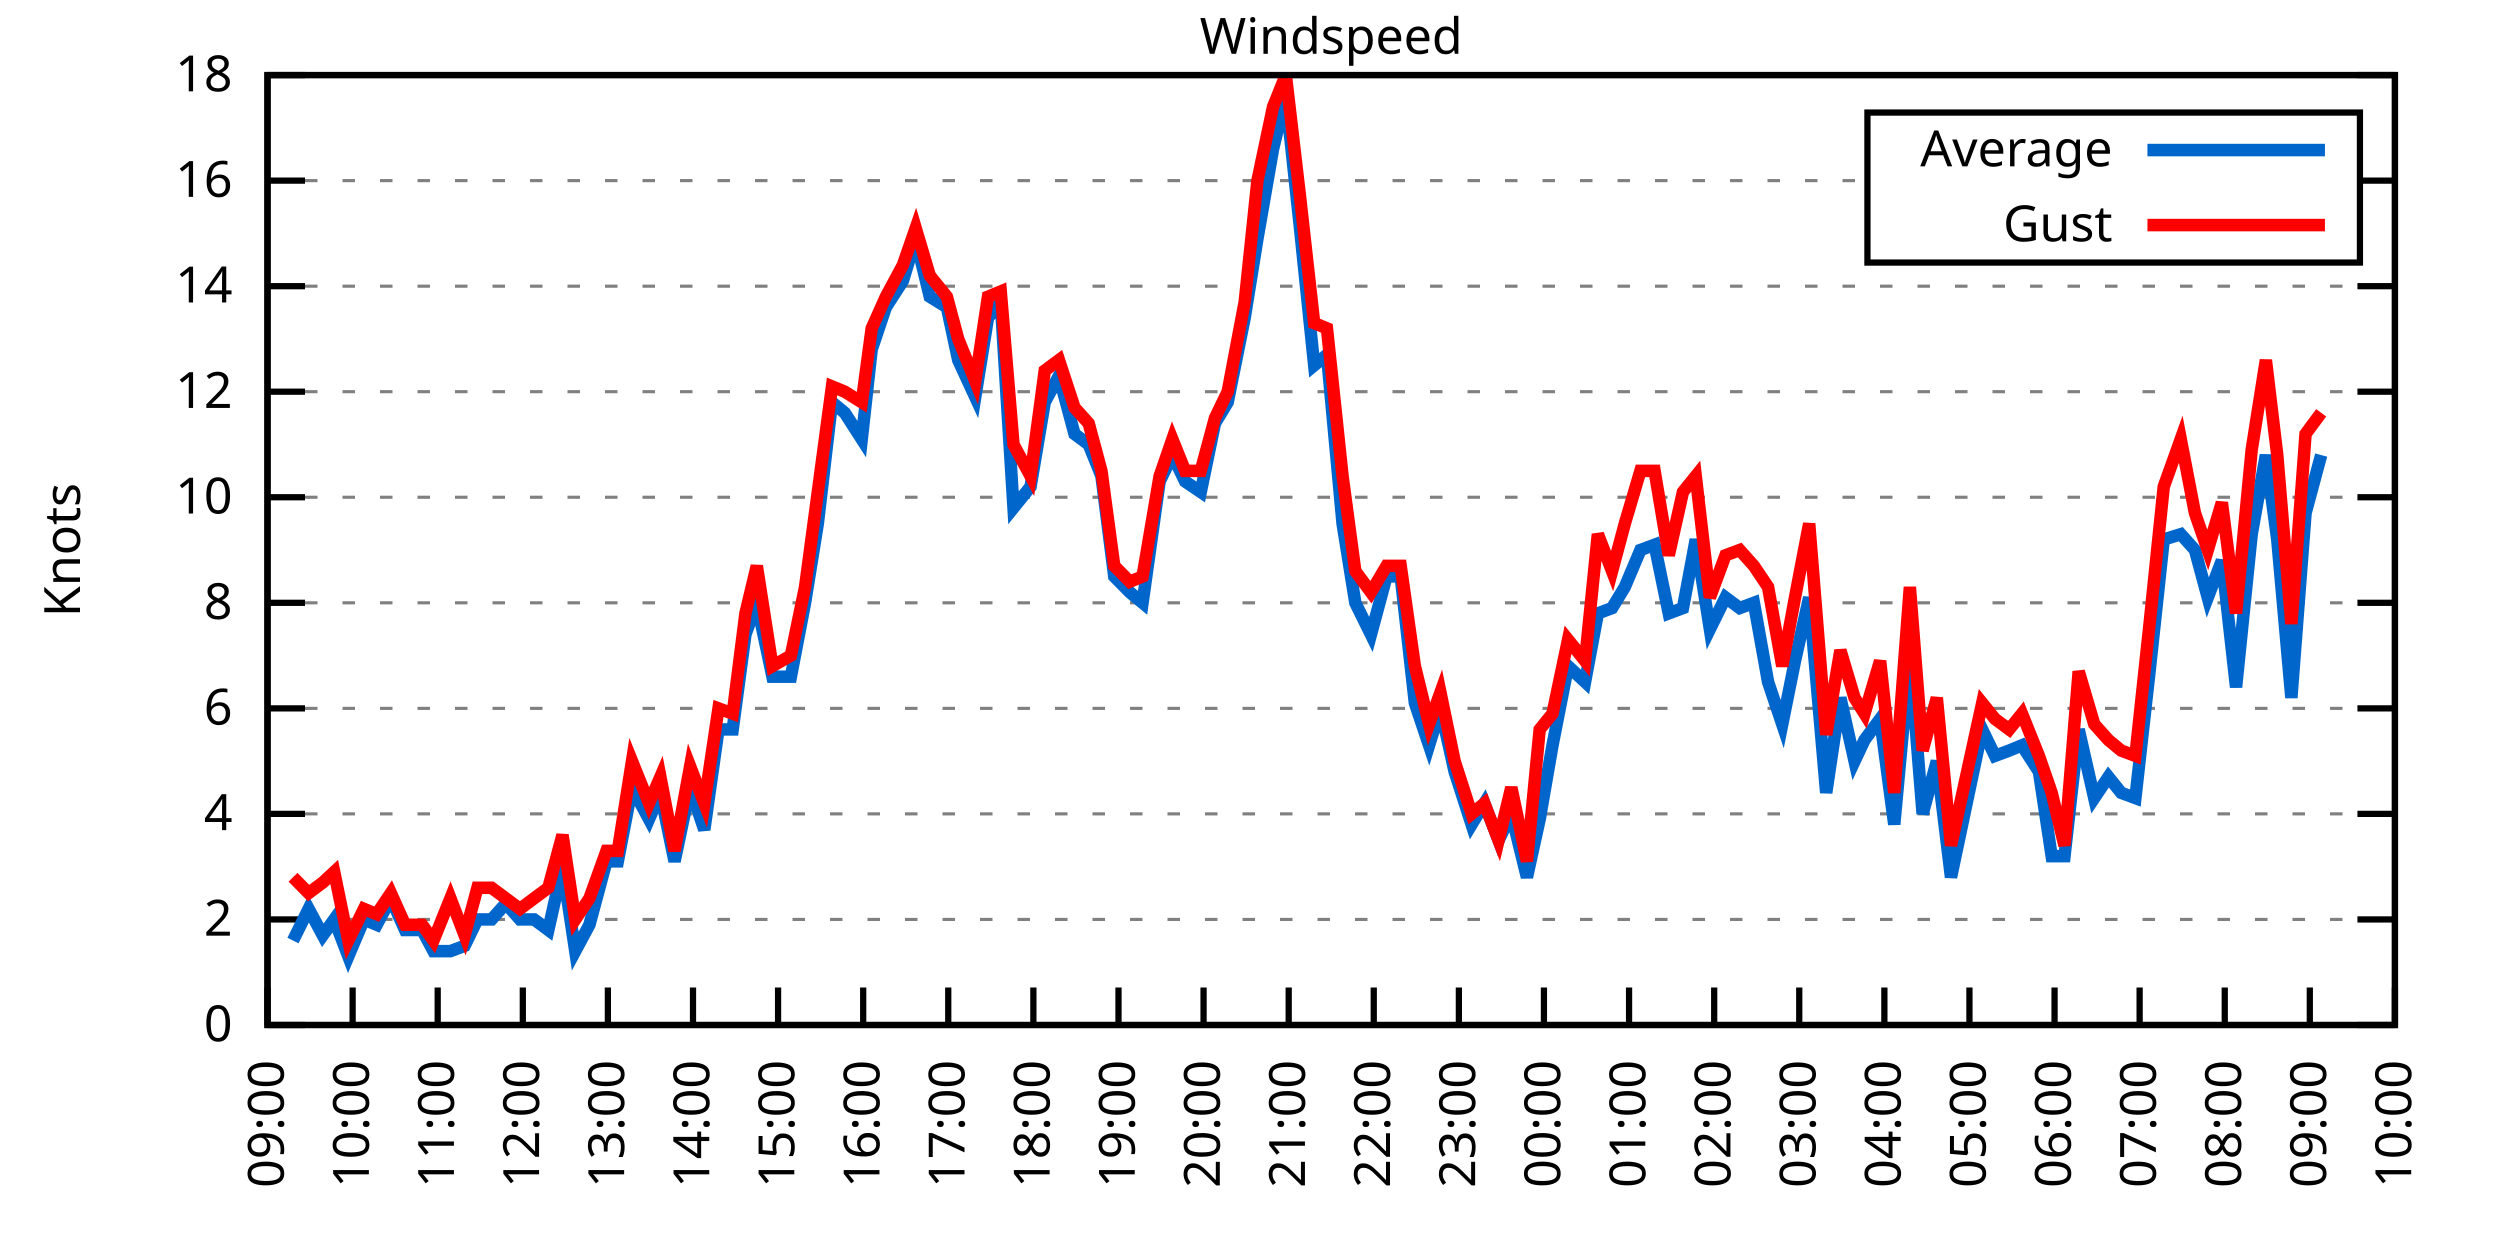
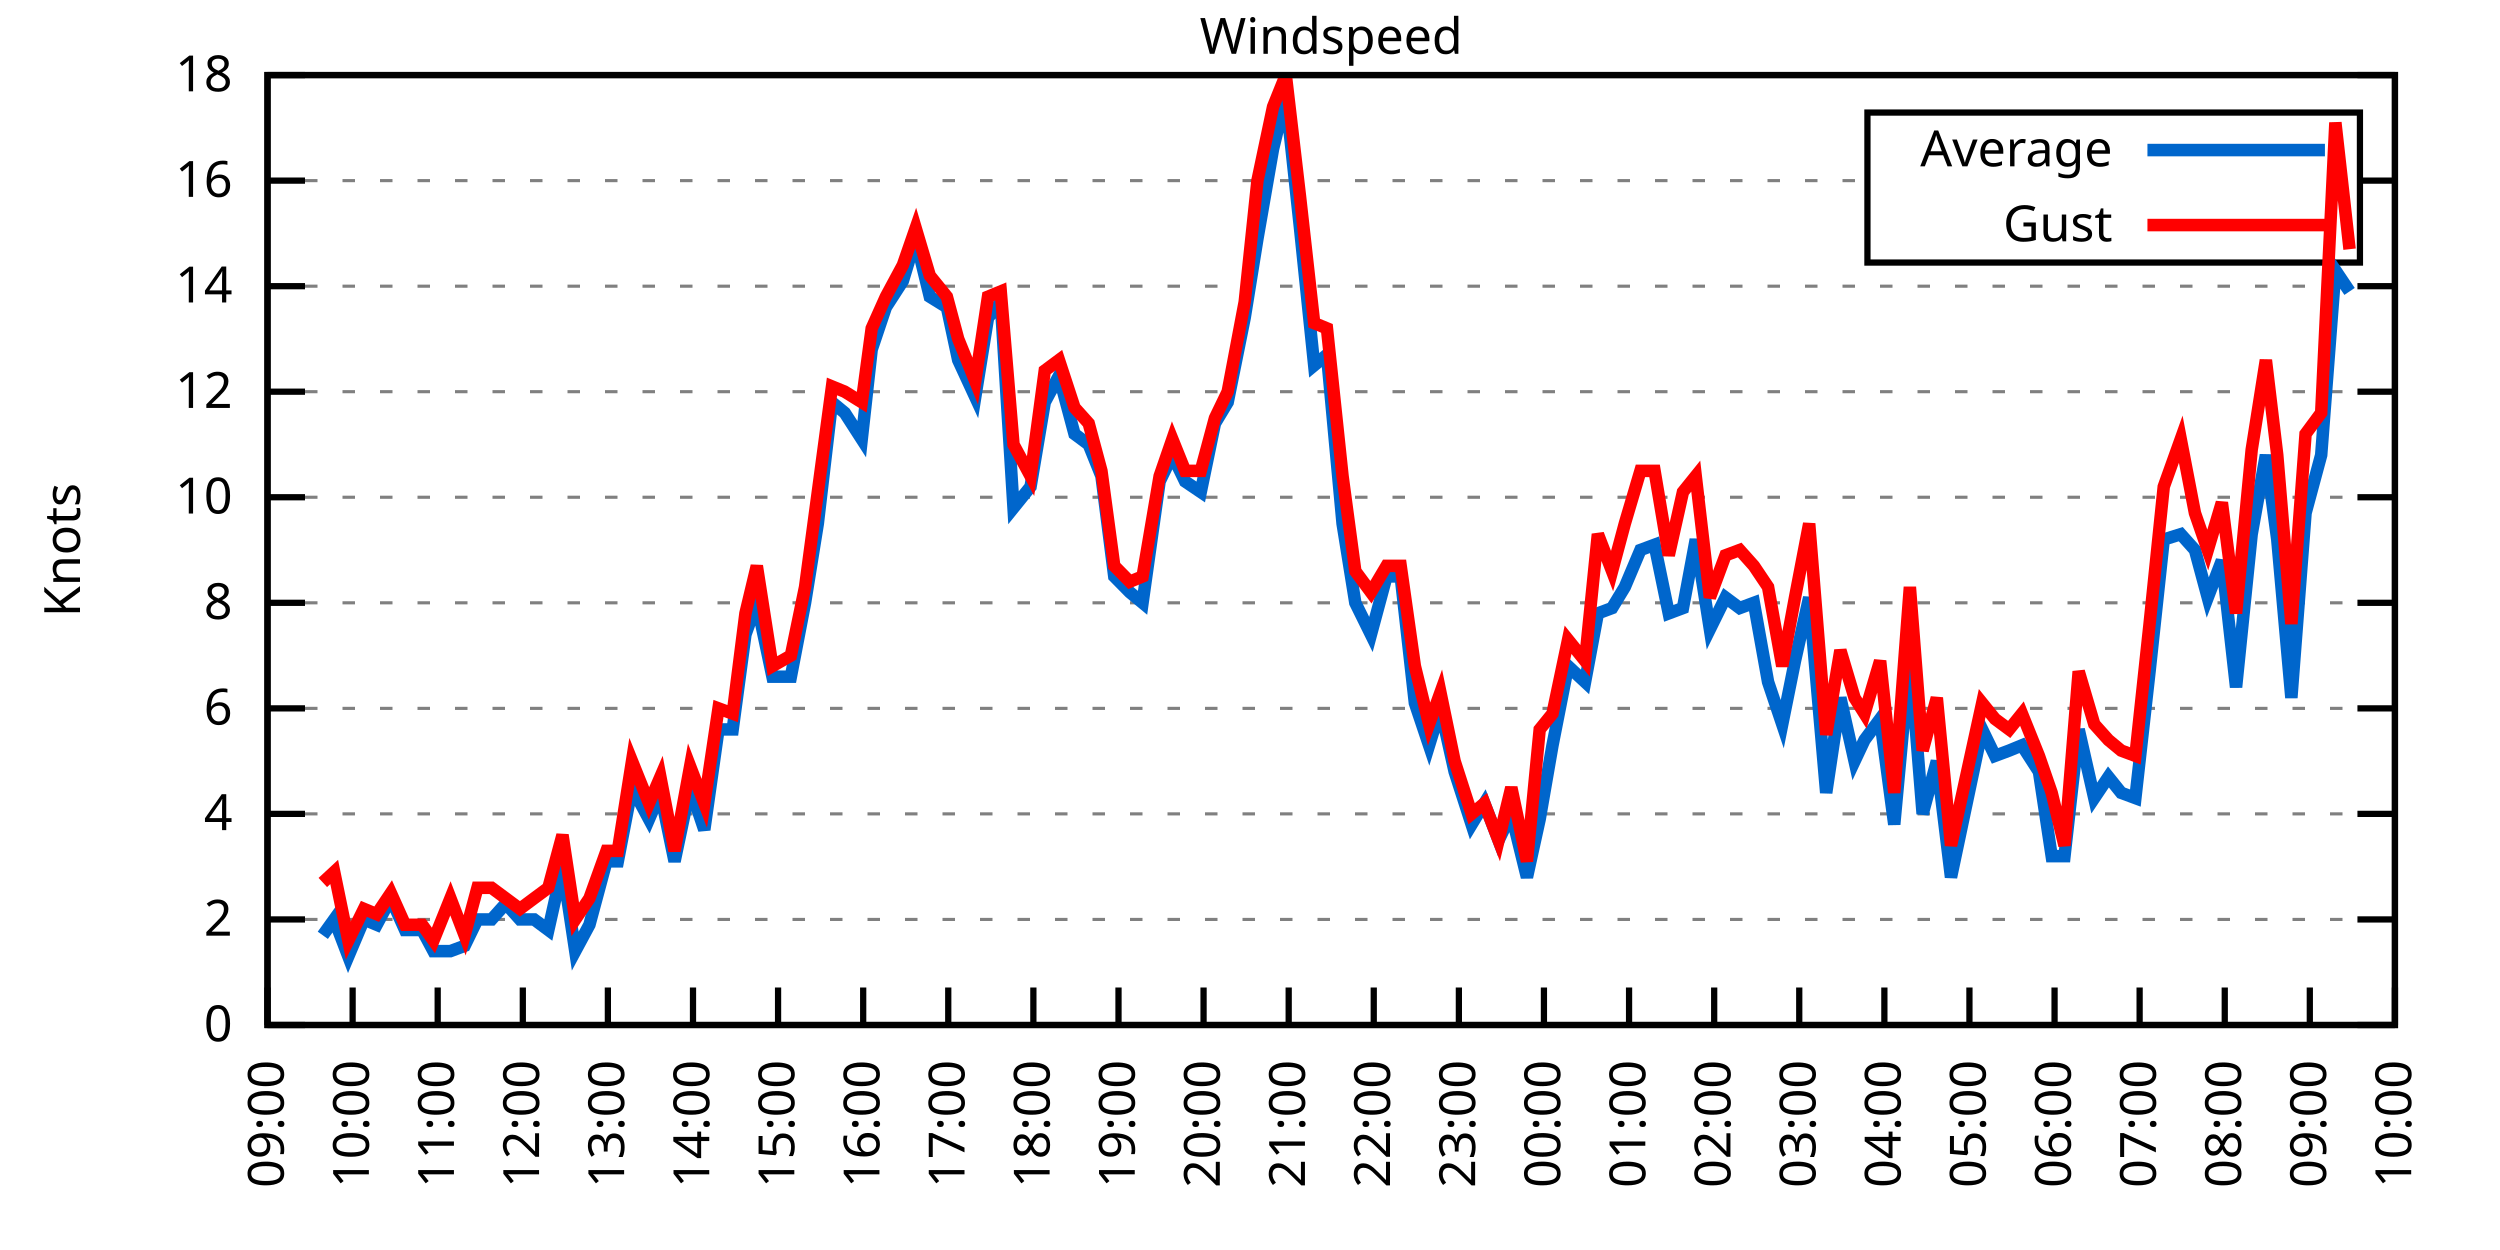
<svg xmlns="http://www.w3.org/2000/svg" xmlns:xlink="http://www.w3.org/1999/xlink" width="400" height="200" viewBox="0 0 400 200">
  <g id="gnuplot_canvas">
    <rect x="0" y="0" width="400" height="200" fill="none" />
    <defs>
      <circle id="gpDot" r="0.5" stroke-width="0.5" stroke="currentColor" />
      <path id="gpPt0" stroke-width="0.333" stroke="currentColor" d="M-1,0 h2 M0,-1 v2" />
      <path id="gpPt1" stroke-width="0.333" stroke="currentColor" d="M-1,-1 L1,1 M1,-1 L-1,1" />
      <path id="gpPt2" stroke-width="0.333" stroke="currentColor" d="M-1,0 L1,0 M0,-1 L0,1 M-1,-1 L1,1 M-1,1 L1,-1" />
      <rect id="gpPt3" stroke-width="0.333" stroke="currentColor" x="-1" y="-1" width="2" height="2" />
      <rect id="gpPt4" stroke-width="0.333" stroke="currentColor" fill="currentColor" x="-1" y="-1" width="2" height="2" />
      <circle id="gpPt5" stroke-width="0.333" stroke="currentColor" cx="0" cy="0" r="1" />
      <use xlink:href="#gpPt5" id="gpPt6" fill="currentColor" stroke="none" />
      <path id="gpPt7" stroke-width="0.333" stroke="currentColor" d="M0,-1.33 L-1.33,0.67 L1.33,0.67 z" />
      <use xlink:href="#gpPt7" id="gpPt8" fill="currentColor" stroke="none" />
      <use xlink:href="#gpPt7" id="gpPt9" stroke="currentColor" transform="rotate(180)" />
      <use xlink:href="#gpPt9" id="gpPt10" fill="currentColor" stroke="none" />
      <use xlink:href="#gpPt3" id="gpPt11" stroke="currentColor" transform="rotate(45)" />
      <use xlink:href="#gpPt11" id="gpPt12" fill="currentColor" stroke="none" />
      <path id="gpPt13" stroke-width="0.333" stroke="currentColor" d="M0,1.330 L1.265,0.411 L0.782,-1.067 L-0.782,-1.076 L-1.265,0.411 z" />
      <use xlink:href="#gpPt13" id="gpPt14" fill="currentColor" stroke="none" />
      <filter id="textbox" filterUnits="objectBoundingBox" x="0" y="0" height="1" width="1">
        <feFlood flood-color="white" flood-opacity="1" result="bgnd" />
        <feComposite in="SourceGraphic" in2="bgnd" operator="atop" />
      </filter>
      <filter id="greybox" filterUnits="objectBoundingBox" x="0" y="0" height="1" width="1">
        <feFlood flood-color="lightgrey" flood-opacity="1" result="grey" />
        <feComposite in="SourceGraphic" in2="grey" operator="atop" />
      </filter>
    </defs>
    <g fill="none" color="white" stroke="currentColor" stroke-width="1.00" stroke-linecap="butt" stroke-linejoin="miter">
</g>
    <g fill="none" color="black" stroke="currentColor" stroke-width="1.00" stroke-linecap="butt" stroke-linejoin="miter">
      <g stroke="none" shape-rendering="crispEdges">
        <polygon fill="rgb(255, 255, 255)" points="42.80,164.00 383.18,164.00 383.18,12.02 42.80,12.02 " />
      </g>
    </g>
    <g fill="none" color="black" stroke="currentColor" stroke-width="1.00" stroke-linecap="butt" stroke-linejoin="miter">
</g>
    <g fill="none" color="black" stroke="black" stroke-width="0.50" stroke-linecap="butt" stroke-linejoin="miter">
</g>
    <g fill="none" color="gray" stroke="currentColor" stroke-width="0.50" stroke-linecap="butt" stroke-linejoin="miter">
      <path stroke="gray" stroke-dasharray="2,4" class="gridline" d="M42.80,164.00 L383.19,164.00  " />
    </g>
    <g fill="none" color="gray" stroke="gray" stroke-width="1.00" stroke-linecap="butt" stroke-linejoin="miter">
</g>
    <g fill="none" color="black" stroke="currentColor" stroke-width="1.00" stroke-linecap="butt" stroke-linejoin="miter">
      <path stroke="black" d="M42.80,164.00 L48.80,164.00 M383.19,164.00 L377.19,164.00  " />
      <g transform="translate(37.20,166.60)" stroke="none" fill="black" font-family="Sans" font-size="8.00" text-anchor="end">
        <text>
          <tspan font-family="Sans"> 0</tspan>
        </text>
      </g>
    </g>
    <g fill="none" color="black" stroke="currentColor" stroke-width="1.00" stroke-linecap="butt" stroke-linejoin="miter">
</g>
    <g fill="none" color="black" stroke="black" stroke-width="0.50" stroke-linecap="butt" stroke-linejoin="miter">
</g>
    <g fill="none" color="gray" stroke="currentColor" stroke-width="0.50" stroke-linecap="butt" stroke-linejoin="miter">
      <path stroke="gray" stroke-dasharray="2,4" class="gridline" d="M42.80,147.11 L383.19,147.11  " />
    </g>
    <g fill="none" color="gray" stroke="gray" stroke-width="1.00" stroke-linecap="butt" stroke-linejoin="miter">
</g>
    <g fill="none" color="black" stroke="currentColor" stroke-width="1.00" stroke-linecap="butt" stroke-linejoin="miter">
      <path stroke="black" d="M42.80,147.11 L48.80,147.11 M383.19,147.11 L377.19,147.11  " />
      <g transform="translate(37.20,149.71)" stroke="none" fill="black" font-family="Sans" font-size="8.00" text-anchor="end">
        <text>
          <tspan font-family="Sans"> 2</tspan>
        </text>
      </g>
    </g>
    <g fill="none" color="black" stroke="currentColor" stroke-width="1.00" stroke-linecap="butt" stroke-linejoin="miter">
</g>
    <g fill="none" color="black" stroke="black" stroke-width="0.50" stroke-linecap="butt" stroke-linejoin="miter">
</g>
    <g fill="none" color="gray" stroke="currentColor" stroke-width="0.50" stroke-linecap="butt" stroke-linejoin="miter">
      <path stroke="gray" stroke-dasharray="2,4" class="gridline" d="M42.80,130.22 L383.19,130.22  " />
    </g>
    <g fill="none" color="gray" stroke="gray" stroke-width="1.00" stroke-linecap="butt" stroke-linejoin="miter">
</g>
    <g fill="none" color="black" stroke="currentColor" stroke-width="1.00" stroke-linecap="butt" stroke-linejoin="miter">
      <path stroke="black" d="M42.80,130.22 L48.80,130.22 M383.19,130.22 L377.19,130.22  " />
      <g transform="translate(37.20,132.82)" stroke="none" fill="black" font-family="Sans" font-size="8.00" text-anchor="end">
        <text>
          <tspan font-family="Sans"> 4</tspan>
        </text>
      </g>
    </g>
    <g fill="none" color="black" stroke="currentColor" stroke-width="1.00" stroke-linecap="butt" stroke-linejoin="miter">
</g>
    <g fill="none" color="black" stroke="black" stroke-width="0.50" stroke-linecap="butt" stroke-linejoin="miter">
</g>
    <g fill="none" color="gray" stroke="currentColor" stroke-width="0.50" stroke-linecap="butt" stroke-linejoin="miter">
      <path stroke="gray" stroke-dasharray="2,4" class="gridline" d="M42.80,113.34 L383.19,113.34  " />
    </g>
    <g fill="none" color="gray" stroke="gray" stroke-width="1.00" stroke-linecap="butt" stroke-linejoin="miter">
</g>
    <g fill="none" color="black" stroke="currentColor" stroke-width="1.00" stroke-linecap="butt" stroke-linejoin="miter">
      <path stroke="black" d="M42.80,113.34 L48.80,113.34 M383.19,113.34 L377.19,113.34  " />
      <g transform="translate(37.20,115.94)" stroke="none" fill="black" font-family="Sans" font-size="8.00" text-anchor="end">
        <text>
          <tspan font-family="Sans"> 6</tspan>
        </text>
      </g>
    </g>
    <g fill="none" color="black" stroke="currentColor" stroke-width="1.00" stroke-linecap="butt" stroke-linejoin="miter">
</g>
    <g fill="none" color="black" stroke="black" stroke-width="0.50" stroke-linecap="butt" stroke-linejoin="miter">
</g>
    <g fill="none" color="gray" stroke="currentColor" stroke-width="0.50" stroke-linecap="butt" stroke-linejoin="miter">
      <path stroke="gray" stroke-dasharray="2,4" class="gridline" d="M42.80,96.45 L383.19,96.45  " />
    </g>
    <g fill="none" color="gray" stroke="gray" stroke-width="1.00" stroke-linecap="butt" stroke-linejoin="miter">
</g>
    <g fill="none" color="black" stroke="currentColor" stroke-width="1.00" stroke-linecap="butt" stroke-linejoin="miter">
      <path stroke="black" d="M42.80,96.45 L48.80,96.45 M383.19,96.45 L377.19,96.45  " />
      <g transform="translate(37.20,99.05)" stroke="none" fill="black" font-family="Sans" font-size="8.00" text-anchor="end">
        <text>
          <tspan font-family="Sans"> 8</tspan>
        </text>
      </g>
    </g>
    <g fill="none" color="black" stroke="currentColor" stroke-width="1.00" stroke-linecap="butt" stroke-linejoin="miter">
</g>
    <g fill="none" color="black" stroke="black" stroke-width="0.50" stroke-linecap="butt" stroke-linejoin="miter">
</g>
    <g fill="none" color="gray" stroke="currentColor" stroke-width="0.50" stroke-linecap="butt" stroke-linejoin="miter">
      <path stroke="gray" stroke-dasharray="2,4" class="gridline" d="M42.80,79.56 L383.19,79.56  " />
    </g>
    <g fill="none" color="gray" stroke="gray" stroke-width="1.00" stroke-linecap="butt" stroke-linejoin="miter">
</g>
    <g fill="none" color="black" stroke="currentColor" stroke-width="1.00" stroke-linecap="butt" stroke-linejoin="miter">
      <path stroke="black" d="M42.80,79.56 L48.80,79.56 M383.19,79.56 L377.19,79.56  " />
      <g transform="translate(37.20,82.16)" stroke="none" fill="black" font-family="Sans" font-size="8.00" text-anchor="end">
        <text>
          <tspan font-family="Sans"> 10</tspan>
        </text>
      </g>
    </g>
    <g fill="none" color="black" stroke="currentColor" stroke-width="1.00" stroke-linecap="butt" stroke-linejoin="miter">
</g>
    <g fill="none" color="black" stroke="black" stroke-width="0.50" stroke-linecap="butt" stroke-linejoin="miter">
</g>
    <g fill="none" color="gray" stroke="currentColor" stroke-width="0.50" stroke-linecap="butt" stroke-linejoin="miter">
      <path stroke="gray" stroke-dasharray="2,4" class="gridline" d="M42.80,62.67 L383.19,62.67  " />
    </g>
    <g fill="none" color="gray" stroke="gray" stroke-width="1.00" stroke-linecap="butt" stroke-linejoin="miter">
</g>
    <g fill="none" color="black" stroke="currentColor" stroke-width="1.00" stroke-linecap="butt" stroke-linejoin="miter">
      <path stroke="black" d="M42.80,62.67 L48.80,62.67 M383.19,62.67 L377.19,62.67  " />
      <g transform="translate(37.20,65.27)" stroke="none" fill="black" font-family="Sans" font-size="8.00" text-anchor="end">
        <text>
          <tspan font-family="Sans"> 12</tspan>
        </text>
      </g>
    </g>
    <g fill="none" color="black" stroke="currentColor" stroke-width="1.00" stroke-linecap="butt" stroke-linejoin="miter">
</g>
    <g fill="none" color="black" stroke="black" stroke-width="0.50" stroke-linecap="butt" stroke-linejoin="miter">
</g>
    <g fill="none" color="gray" stroke="currentColor" stroke-width="0.50" stroke-linecap="butt" stroke-linejoin="miter">
      <path stroke="gray" stroke-dasharray="2,4" class="gridline" d="M42.80,45.79 L383.19,45.79  " />
    </g>
    <g fill="none" color="gray" stroke="gray" stroke-width="1.00" stroke-linecap="butt" stroke-linejoin="miter">
</g>
    <g fill="none" color="black" stroke="currentColor" stroke-width="1.00" stroke-linecap="butt" stroke-linejoin="miter">
      <path stroke="black" d="M42.80,45.79 L48.80,45.79 M383.19,45.79 L377.19,45.79  " />
      <g transform="translate(37.20,48.39)" stroke="none" fill="black" font-family="Sans" font-size="8.00" text-anchor="end">
        <text>
          <tspan font-family="Sans"> 14</tspan>
        </text>
      </g>
    </g>
    <g fill="none" color="black" stroke="currentColor" stroke-width="1.00" stroke-linecap="butt" stroke-linejoin="miter">
</g>
    <g fill="none" color="black" stroke="black" stroke-width="0.50" stroke-linecap="butt" stroke-linejoin="miter">
</g>
    <g fill="none" color="gray" stroke="currentColor" stroke-width="0.50" stroke-linecap="butt" stroke-linejoin="miter">
      <path stroke="gray" stroke-dasharray="2,4" class="gridline" d="M42.80,28.90 L298.79,28.90 M377.59,28.90 L383.19,28.90  " />
    </g>
    <g fill="none" color="gray" stroke="gray" stroke-width="1.00" stroke-linecap="butt" stroke-linejoin="miter">
</g>
    <g fill="none" color="black" stroke="currentColor" stroke-width="1.00" stroke-linecap="butt" stroke-linejoin="miter">
      <path stroke="black" d="M42.80,28.90 L48.80,28.90 M383.19,28.90 L377.19,28.90  " />
      <g transform="translate(37.20,31.50)" stroke="none" fill="black" font-family="Sans" font-size="8.00" text-anchor="end">
        <text>
          <tspan font-family="Sans"> 16</tspan>
        </text>
      </g>
    </g>
    <g fill="none" color="black" stroke="currentColor" stroke-width="1.00" stroke-linecap="butt" stroke-linejoin="miter">
</g>
    <g fill="none" color="black" stroke="black" stroke-width="0.50" stroke-linecap="butt" stroke-linejoin="miter">
</g>
    <g fill="none" color="gray" stroke="currentColor" stroke-width="0.50" stroke-linecap="butt" stroke-linejoin="miter">
      <path stroke="gray" stroke-dasharray="2,4" class="gridline" d="M42.80,12.01 L383.19,12.01  " />
    </g>
    <g fill="none" color="gray" stroke="gray" stroke-width="1.00" stroke-linecap="butt" stroke-linejoin="miter">
</g>
    <g fill="none" color="black" stroke="currentColor" stroke-width="1.00" stroke-linecap="butt" stroke-linejoin="miter">
      <path stroke="black" d="M42.80,12.01 L48.80,12.01 M383.19,12.01 L377.19,12.01  " />
      <g transform="translate(37.20,14.61)" stroke="none" fill="black" font-family="Sans" font-size="8.00" text-anchor="end">
        <text>
          <tspan font-family="Sans"> 18</tspan>
        </text>
      </g>
    </g>
    <g fill="none" color="black" stroke="currentColor" stroke-width="1.00" stroke-linecap="butt" stroke-linejoin="miter">
      <path stroke="black" d="M42.80,164.00 L42.80,158.00  " />
      <g transform="translate(45.40,169.60) rotate(270.00)" stroke="none" fill="black" font-family="Sans" font-size="8.00" text-anchor="end">
        <text>
          <tspan font-family="Sans">09:00</tspan>
        </text>
      </g>
    </g>
    <g fill="none" color="black" stroke="currentColor" stroke-width="1.00" stroke-linecap="butt" stroke-linejoin="miter">
      <path stroke="black" d="M56.42,164.00 L56.42,158.00  " />
      <g transform="translate(59.02,169.60) rotate(270.00)" stroke="none" fill="black" font-family="Sans" font-size="8.00" text-anchor="end">
        <text>
          <tspan font-family="Sans">10:00</tspan>
        </text>
      </g>
    </g>
    <g fill="none" color="black" stroke="currentColor" stroke-width="1.00" stroke-linecap="butt" stroke-linejoin="miter">
      <path stroke="black" d="M70.03,164.00 L70.03,158.00  " />
      <g transform="translate(72.63,169.60) rotate(270.00)" stroke="none" fill="black" font-family="Sans" font-size="8.00" text-anchor="end">
        <text>
          <tspan font-family="Sans">11:00</tspan>
        </text>
      </g>
    </g>
    <g fill="none" color="black" stroke="currentColor" stroke-width="1.00" stroke-linecap="butt" stroke-linejoin="miter">
      <path stroke="black" d="M83.65,164.00 L83.65,158.00  " />
      <g transform="translate(86.25,169.60) rotate(270.00)" stroke="none" fill="black" font-family="Sans" font-size="8.00" text-anchor="end">
        <text>
          <tspan font-family="Sans">12:00</tspan>
        </text>
      </g>
    </g>
    <g fill="none" color="black" stroke="currentColor" stroke-width="1.00" stroke-linecap="butt" stroke-linejoin="miter">
      <path stroke="black" d="M97.26,164.00 L97.26,158.00  " />
      <g transform="translate(99.86,169.60) rotate(270.00)" stroke="none" fill="black" font-family="Sans" font-size="8.00" text-anchor="end">
        <text>
          <tspan font-family="Sans">13:00</tspan>
        </text>
      </g>
    </g>
    <g fill="none" color="black" stroke="currentColor" stroke-width="1.00" stroke-linecap="butt" stroke-linejoin="miter">
      <path stroke="black" d="M110.88,164.00 L110.88,158.00  " />
      <g transform="translate(113.48,169.60) rotate(270.00)" stroke="none" fill="black" font-family="Sans" font-size="8.00" text-anchor="end">
        <text>
          <tspan font-family="Sans">14:00</tspan>
        </text>
      </g>
    </g>
    <g fill="none" color="black" stroke="currentColor" stroke-width="1.00" stroke-linecap="butt" stroke-linejoin="miter">
      <path stroke="black" d="M124.49,164.00 L124.49,158.00  " />
      <g transform="translate(127.09,169.60) rotate(270.00)" stroke="none" fill="black" font-family="Sans" font-size="8.00" text-anchor="end">
        <text>
          <tspan font-family="Sans">15:00</tspan>
        </text>
      </g>
    </g>
    <g fill="none" color="black" stroke="currentColor" stroke-width="1.00" stroke-linecap="butt" stroke-linejoin="miter">
      <path stroke="black" d="M138.11,164.00 L138.11,158.00  " />
      <g transform="translate(140.71,169.60) rotate(270.00)" stroke="none" fill="black" font-family="Sans" font-size="8.00" text-anchor="end">
        <text>
          <tspan font-family="Sans">16:00</tspan>
        </text>
      </g>
    </g>
    <g fill="none" color="black" stroke="currentColor" stroke-width="1.00" stroke-linecap="butt" stroke-linejoin="miter">
      <path stroke="black" d="M151.72,164.00 L151.72,158.00  " />
      <g transform="translate(154.32,169.60) rotate(270.00)" stroke="none" fill="black" font-family="Sans" font-size="8.00" text-anchor="end">
        <text>
          <tspan font-family="Sans">17:00</tspan>
        </text>
      </g>
    </g>
    <g fill="none" color="black" stroke="currentColor" stroke-width="1.00" stroke-linecap="butt" stroke-linejoin="miter">
      <path stroke="black" d="M165.34,164.00 L165.34,158.00  " />
      <g transform="translate(167.94,169.60) rotate(270.00)" stroke="none" fill="black" font-family="Sans" font-size="8.00" text-anchor="end">
        <text>
          <tspan font-family="Sans">18:00</tspan>
        </text>
      </g>
    </g>
    <g fill="none" color="black" stroke="currentColor" stroke-width="1.00" stroke-linecap="butt" stroke-linejoin="miter">
      <path stroke="black" d="M178.96,164.00 L178.96,158.00  " />
      <g transform="translate(181.56,169.60) rotate(270.00)" stroke="none" fill="black" font-family="Sans" font-size="8.00" text-anchor="end">
        <text>
          <tspan font-family="Sans">19:00</tspan>
        </text>
      </g>
    </g>
    <g fill="none" color="black" stroke="currentColor" stroke-width="1.00" stroke-linecap="butt" stroke-linejoin="miter">
      <path stroke="black" d="M192.57,164.00 L192.57,158.00  " />
      <g transform="translate(195.17,169.60) rotate(270.00)" stroke="none" fill="black" font-family="Sans" font-size="8.00" text-anchor="end">
        <text>
          <tspan font-family="Sans">20:00</tspan>
        </text>
      </g>
    </g>
    <g fill="none" color="black" stroke="currentColor" stroke-width="1.00" stroke-linecap="butt" stroke-linejoin="miter">
      <path stroke="black" d="M206.19,164.00 L206.19,158.00  " />
      <g transform="translate(208.79,169.60) rotate(270.00)" stroke="none" fill="black" font-family="Sans" font-size="8.00" text-anchor="end">
        <text>
          <tspan font-family="Sans">21:00</tspan>
        </text>
      </g>
    </g>
    <g fill="none" color="black" stroke="currentColor" stroke-width="1.00" stroke-linecap="butt" stroke-linejoin="miter">
      <path stroke="black" d="M219.80,164.00 L219.80,158.00  " />
      <g transform="translate(222.40,169.60) rotate(270.00)" stroke="none" fill="black" font-family="Sans" font-size="8.00" text-anchor="end">
        <text>
          <tspan font-family="Sans">22:00</tspan>
        </text>
      </g>
    </g>
    <g fill="none" color="black" stroke="currentColor" stroke-width="1.00" stroke-linecap="butt" stroke-linejoin="miter">
      <path stroke="black" d="M233.42,164.00 L233.42,158.00  " />
      <g transform="translate(236.02,169.60) rotate(270.00)" stroke="none" fill="black" font-family="Sans" font-size="8.00" text-anchor="end">
        <text>
          <tspan font-family="Sans">23:00</tspan>
        </text>
      </g>
    </g>
    <g fill="none" color="black" stroke="currentColor" stroke-width="1.00" stroke-linecap="butt" stroke-linejoin="miter">
      <path stroke="black" d="M247.03,164.00 L247.03,158.00  " />
      <g transform="translate(249.63,169.60) rotate(270.00)" stroke="none" fill="black" font-family="Sans" font-size="8.00" text-anchor="end">
        <text>
          <tspan font-family="Sans">00:00</tspan>
        </text>
      </g>
    </g>
    <g fill="none" color="black" stroke="currentColor" stroke-width="1.00" stroke-linecap="butt" stroke-linejoin="miter">
      <path stroke="black" d="M260.65,164.00 L260.65,158.00  " />
      <g transform="translate(263.25,169.60) rotate(270.00)" stroke="none" fill="black" font-family="Sans" font-size="8.00" text-anchor="end">
        <text>
          <tspan font-family="Sans">01:00</tspan>
        </text>
      </g>
    </g>
    <g fill="none" color="black" stroke="currentColor" stroke-width="1.00" stroke-linecap="butt" stroke-linejoin="miter">
      <path stroke="black" d="M274.27,164.00 L274.27,158.00  " />
      <g transform="translate(276.87,169.60) rotate(270.00)" stroke="none" fill="black" font-family="Sans" font-size="8.00" text-anchor="end">
        <text>
          <tspan font-family="Sans">02:00</tspan>
        </text>
      </g>
    </g>
    <g fill="none" color="black" stroke="currentColor" stroke-width="1.00" stroke-linecap="butt" stroke-linejoin="miter">
      <path stroke="black" d="M287.88,164.00 L287.88,158.00  " />
      <g transform="translate(290.48,169.60) rotate(270.00)" stroke="none" fill="black" font-family="Sans" font-size="8.00" text-anchor="end">
        <text>
          <tspan font-family="Sans">03:00</tspan>
        </text>
      </g>
    </g>
    <g fill="none" color="black" stroke="currentColor" stroke-width="1.00" stroke-linecap="butt" stroke-linejoin="miter">
      <path stroke="black" d="M301.50,164.00 L301.50,158.00  " />
      <g transform="translate(304.10,169.60) rotate(270.00)" stroke="none" fill="black" font-family="Sans" font-size="8.00" text-anchor="end">
        <text>
          <tspan font-family="Sans">04:00</tspan>
        </text>
      </g>
    </g>
    <g fill="none" color="black" stroke="currentColor" stroke-width="1.00" stroke-linecap="butt" stroke-linejoin="miter">
      <path stroke="black" d="M315.11,164.00 L315.11,158.00  " />
      <g transform="translate(317.71,169.60) rotate(270.00)" stroke="none" fill="black" font-family="Sans" font-size="8.00" text-anchor="end">
        <text>
          <tspan font-family="Sans">05:00</tspan>
        </text>
      </g>
    </g>
    <g fill="none" color="black" stroke="currentColor" stroke-width="1.00" stroke-linecap="butt" stroke-linejoin="miter">
      <path stroke="black" d="M328.73,164.00 L328.73,158.00  " />
      <g transform="translate(331.33,169.60) rotate(270.00)" stroke="none" fill="black" font-family="Sans" font-size="8.00" text-anchor="end">
        <text>
          <tspan font-family="Sans">06:00</tspan>
        </text>
      </g>
    </g>
    <g fill="none" color="black" stroke="currentColor" stroke-width="1.00" stroke-linecap="butt" stroke-linejoin="miter">
      <path stroke="black" d="M342.34,164.00 L342.34,158.00  " />
      <g transform="translate(344.94,169.60) rotate(270.00)" stroke="none" fill="black" font-family="Sans" font-size="8.00" text-anchor="end">
        <text>
          <tspan font-family="Sans">07:00</tspan>
        </text>
      </g>
    </g>
    <g fill="none" color="black" stroke="currentColor" stroke-width="1.00" stroke-linecap="butt" stroke-linejoin="miter">
      <path stroke="black" d="M355.96,164.00 L355.96,158.00  " />
      <g transform="translate(358.56,169.60) rotate(270.00)" stroke="none" fill="black" font-family="Sans" font-size="8.00" text-anchor="end">
        <text>
          <tspan font-family="Sans">08:00</tspan>
        </text>
      </g>
    </g>
    <g fill="none" color="black" stroke="currentColor" stroke-width="1.00" stroke-linecap="butt" stroke-linejoin="miter">
      <path stroke="black" d="M369.57,164.00 L369.57,158.00  " />
      <g transform="translate(372.17,169.60) rotate(270.00)" stroke="none" fill="black" font-family="Sans" font-size="8.00" text-anchor="end">
        <text>
          <tspan font-family="Sans">09:00</tspan>
        </text>
      </g>
    </g>
    <g fill="none" color="black" stroke="currentColor" stroke-width="1.00" stroke-linecap="butt" stroke-linejoin="miter">
      <path stroke="black" d="M383.19,164.00 L383.19,158.00  " />
      <g transform="translate(385.79,169.60) rotate(270.00)" stroke="none" fill="black" font-family="Sans" font-size="8.00" text-anchor="end">
        <text>
          <tspan font-family="Sans">10:00</tspan>
        </text>
      </g>
    </g>
    <g fill="none" color="black" stroke="currentColor" stroke-width="1.00" stroke-linecap="butt" stroke-linejoin="miter">
</g>
    <g fill="none" color="black" stroke="currentColor" stroke-width="1.00" stroke-linecap="butt" stroke-linejoin="miter">
      <path stroke="black" d="M42.80,12.01 L42.80,164.00 L383.19,164.00 L383.19,12.01 L42.80,12.01 Z  " />
    </g>
    <g fill="none" color="black" stroke="currentColor" stroke-width="1.00" stroke-linecap="butt" stroke-linejoin="miter">
</g>
    <g fill="none" color="black" stroke="currentColor" stroke-width="1.00" stroke-linecap="butt" stroke-linejoin="miter">
      <path stroke="black" d="M298.79,42.01 L298.79,18.01 L377.59,18.01 L377.59,42.01 L298.79,42.01 Z  " />
    </g>
    <g id="Windspeed_plot_1">
      <g fill="none" color="white" stroke="black" stroke-width="2.00" stroke-linecap="butt" stroke-linejoin="miter">
</g>
      <g fill="none" color="black" stroke="currentColor" stroke-width="2.00" stroke-linecap="butt" stroke-linejoin="miter">
        <g transform="translate(337.99,26.61)" stroke="none" fill="black" font-family="Sans" font-size="8.00" text-anchor="end">
          <text>
            <tspan font-family="Sans">Average</tspan>
          </text>
        </g>
      </g>
      <g fill="none" color="black" stroke="currentColor" stroke-width="2.00" stroke-linecap="butt" stroke-linejoin="miter">
-         <path stroke="rgb(  0, 102, 204)" d="M343.59,24.01 L371.99,24.01 M46.88,150.49 L49.38,145.42 L51.65,149.65 L53.47,147.11 L55.73,153.02 L58.23,147.11   L60.27,147.96 L62.54,143.73 L64.81,148.80 L67.54,148.80 L69.35,152.18 L72.07,152.18 L74.34,151.33 L76.39,147.11   L78.65,147.11 L80.92,144.58 L83.19,147.11 L85.46,147.11 L87.73,148.80 L90.00,138.67 L92.04,152.18 L94.31,147.96   L97.04,137.82 L98.85,137.82 L101.12,126.00 L103.84,131.07 L105.66,126.85 L107.93,137.82 L110.42,126.00 L112.69,132.76   L114.96,116.71 L117.23,116.71 L119.27,101.52 L121.09,96.45 L123.59,108.27 L126.54,108.27 L128.81,96.45 L130.85,83.78   L133.12,64.36 L135.16,66.05 L137.88,70.27 L139.47,55.92 L141.74,49.16 L144.46,44.94 L146.51,38.19 L148.77,47.47   L151.50,49.16 L153.31,57.61 L156.04,63.52 L158.08,50.85 L160.12,48.32 L162.16,81.25 L164.89,77.87 L167.16,64.36   L169.43,60.14 L171.92,69.43 L174.19,71.12 L176.23,76.18 L178.28,92.23 L180.77,94.76 L182.81,96.45 L185.54,77.03   L187.58,72.81 L189.62,77.03 L192.12,78.72 L194.39,67.74 L196.43,64.36 L199.15,50.85 L201.19,38.19 L203.69,23.83   L205.73,15.39 L208.00,36.50 L210.27,58.45 L212.31,56.76 L214.81,83.78 L216.85,96.45 L219.35,101.52 L221.85,92.23   L224.11,92.23 L226.38,112.49 L228.65,119.25 L230.47,113.34 L232.74,123.47 L235.46,131.91 L237.50,128.54 L239.77,134.45   L241.81,130.22 L244.31,140.36 L246.35,131.07 L248.40,119.25 L250.89,106.58 L253.61,109.11 L255.66,98.14 L257.93,97.29   L259.97,93.92 L262.47,88.00 L264.73,87.16 L267.00,98.14 L269.27,97.29 L271.32,86.32 L273.58,100.67 L276.08,95.60   L278.35,97.29 L280.62,96.45 L282.89,109.11 L285.16,115.87 L287.20,105.74 L289.47,95.60 L292.19,126.85 L294.46,111.65   L296.73,121.78 L298.32,118.40 L300.82,115.03 L303.08,131.91 L305.58,104.89 L307.62,130.22 L309.89,121.78 L312.16,140.36   L317.15,116.71 L319.20,120.94 L321.47,120.09 L323.51,119.25 L326.23,123.47 L328.27,136.98 L330.32,136.98 L332.59,116.71   L335.08,127.69 L337.35,124.31 L339.39,126.85 L341.66,127.69 L343.93,107.43 L346.20,86.32 L348.92,85.47 L351.19,88.00   L353.24,95.60 L355.50,89.69 L357.77,109.96 L360.27,85.47 L362.54,72.81 L364.36,86.32 L366.62,111.65 L368.89,82.09   L371.39,72.81  " />
+         <path stroke="rgb(  0, 102, 204)" d="M343.59,24.01 L371.99,24.01 M51.65,149.65 L53.47,147.11 L55.73,153.02 L58.23,147.11 L60.27,147.96 L62.54,143.73   L64.81,148.80 L67.54,148.80 L69.35,152.18 L72.07,152.18 L74.34,151.33 L76.39,147.11 L78.65,147.11 L80.92,144.58   L83.19,147.11 L85.46,147.11 L87.73,148.80 L90.00,138.67 L92.04,152.18 L94.31,147.96 L97.04,137.82 L98.85,137.82   L101.12,126.00 L103.84,131.07 L105.66,126.85 L107.93,137.82 L110.42,126.00 L112.69,132.76 L114.96,116.71 L117.23,116.71   L119.27,101.52 L121.09,96.45 L123.59,108.27 L126.54,108.27 L128.81,96.45 L130.85,83.78 L133.12,64.36 L135.16,66.05   L137.88,70.27 L139.47,55.92 L141.74,49.16 L144.46,44.94 L146.51,38.19 L148.77,47.47 L151.50,49.16 L153.31,57.61   L156.04,63.52 L158.08,50.85 L160.12,48.32 L162.16,81.25 L164.89,77.87 L167.16,64.36 L169.43,60.14 L171.92,69.43   L174.19,71.12 L176.23,76.18 L178.28,92.23 L180.77,94.76 L182.81,96.45 L185.54,77.03 L187.58,72.81 L189.62,77.03   L192.12,78.72 L194.39,67.74 L196.43,64.36 L199.15,50.85 L201.19,38.19 L203.69,23.83 L205.73,15.39 L208.00,36.50   L210.27,58.45 L212.31,56.76 L214.81,83.78 L216.85,96.45 L219.35,101.52 L221.85,92.23 L224.11,92.23 L226.38,112.49   L228.65,119.25 L230.47,113.34 L232.74,123.47 L235.46,131.91 L237.50,128.54 L239.77,134.45 L241.81,130.22 L244.31,140.36   L246.35,131.07 L248.40,119.25 L250.89,106.58 L253.61,109.11 L255.66,98.14 L257.93,97.29 L259.97,93.92 L262.47,88.00   L264.73,87.16 L267.00,98.14 L269.27,97.29 L271.32,86.32 L273.58,100.67 L276.08,95.60 L278.35,97.29 L280.62,96.45   L282.89,109.11 L285.16,115.87 L287.20,105.74 L289.47,95.60 L292.19,126.85 L294.46,111.65 L296.73,121.78 L298.32,118.40   L300.82,115.03 L303.08,131.91 L305.58,104.89 L307.62,130.22 L309.89,121.78 L312.16,140.36 L317.15,116.71 L319.20,120.94   L321.47,120.09 L323.51,119.25 L326.23,123.47 L328.27,136.98 L330.32,136.98 L332.59,116.71 L335.08,127.69 L337.35,124.31   L339.39,126.85 L341.66,127.69 L343.93,107.43 L346.20,86.32 L348.92,85.47 L351.19,88.00 L353.24,95.60 L355.50,89.69   L357.77,109.96 L360.27,85.47 L362.54,72.81 L364.36,86.32 L366.62,111.65 L368.89,82.09 L371.39,72.81 L373.66,43.25   L375.93,46.63  " />
      </g>
    </g>
    <g id="Windspeed_plot_2">
      <g fill="none" color="black" stroke="currentColor" stroke-width="2.00" stroke-linecap="butt" stroke-linejoin="miter">
        <g transform="translate(337.99,38.61)" stroke="none" fill="black" font-family="Sans" font-size="8.00" text-anchor="end">
          <text>
            <tspan font-family="Sans">Gust</tspan>
          </text>
        </g>
      </g>
      <g fill="none" color="black" stroke="currentColor" stroke-width="2.00" stroke-linecap="butt" stroke-linejoin="miter">
-         <path stroke="rgb(255,   0,   0)" d="M343.59,36.01 L371.99,36.01 M46.88,140.36 L49.38,142.89 L51.65,141.20 L53.47,139.51 L55.73,150.49 L58.23,145.42   L60.27,146.27 L62.54,142.89 L64.81,147.96 L67.54,147.96 L69.35,150.49 L72.07,143.73 L74.34,149.65 L76.39,142.05   L78.65,142.05 L80.92,143.73 L83.19,145.42 L85.46,143.73 L87.73,142.05 L90.00,133.60 L92.04,147.11 L94.31,143.73   L97.04,136.14 L98.85,136.14 L101.12,121.78 L103.84,128.54 L105.66,124.31 L107.93,136.14 L110.42,122.62 L112.69,128.54   L114.96,113.34 L117.23,114.18 L119.27,98.14 L121.09,90.54 L123.59,106.58 L126.54,104.89 L128.81,93.92 L130.85,78.72   L133.12,61.83 L135.16,62.67 L137.88,64.36 L139.47,52.54 L141.74,47.47 L144.46,42.41 L146.51,36.50 L148.77,44.10   L151.50,47.47 L153.31,54.23 L156.04,60.98 L158.08,47.47 L160.12,46.63 L162.16,71.12 L164.89,76.18 L167.16,59.30   L169.43,57.61 L171.92,65.21 L174.19,67.74 L176.23,75.34 L178.28,90.54 L180.77,93.07 L182.81,92.23 L185.54,76.18   L187.58,70.27 L189.62,75.34 L192.12,75.34 L194.39,66.90 L196.43,62.67 L199.15,48.32 L201.19,28.90 L203.69,17.08   L205.73,12.01 L208.00,31.43 L210.27,51.70 L212.31,52.54 L214.81,76.18 L216.85,91.38 L219.35,94.76 L221.85,90.54   L224.11,90.54 L226.38,106.58 L228.65,115.87 L230.47,110.80 L232.74,121.78 L235.46,130.22 L237.50,128.54 L239.77,134.45   L241.81,126.00 L244.31,137.82 L246.35,116.71 L248.40,114.18 L250.89,102.36 L253.61,105.74 L255.66,85.47 L257.93,91.38   L259.97,83.78 L262.47,75.34 L264.73,75.34 L267.00,88.85 L269.27,78.72 L271.32,76.18 L273.58,95.60 L276.08,88.85   L278.35,88.00 L280.62,90.54 L282.89,93.92 L285.16,106.58 L287.20,95.60 L289.47,83.78 L292.19,117.56 L294.46,104.05   L296.73,111.65 L298.32,114.18 L300.82,105.74 L303.08,126.85 L305.58,93.92 L307.62,120.09 L309.89,111.65 L312.16,135.29   L317.15,112.49 L319.20,115.03 L321.47,116.71 L323.51,114.18 L326.23,120.94 L328.27,126.85 L330.32,135.29 L332.59,107.43   L335.08,115.87 L337.35,118.40 L339.39,120.09 L341.66,120.94 L343.93,99.83 L346.20,77.87 L348.92,70.27 L351.19,82.09   L353.24,88.00 L355.50,80.41 L357.77,98.14 L360.27,71.96 L362.54,57.61 L364.36,72.81 L366.62,99.83 L368.89,69.43   L371.39,66.05  " />
+         <path stroke="rgb(255,   0,   0)" d="M343.59,36.01 L371.99,36.01 M51.65,141.20 L53.47,139.51 L55.73,150.49 L58.23,145.42 L60.27,146.27 L62.54,142.89   L64.81,147.96 L67.54,147.96 L69.35,150.49 L72.07,143.73 L74.34,149.65 L76.39,142.05 L78.65,142.05 L80.92,143.73   L83.19,145.42 L85.46,143.73 L87.73,142.05 L90.00,133.60 L92.04,147.11 L94.31,143.73 L97.04,136.14 L98.85,136.14   L101.12,121.78 L103.84,128.54 L105.66,124.31 L107.93,136.14 L110.42,122.62 L112.69,128.54 L114.96,113.34 L117.23,114.18   L119.27,98.14 L121.09,90.54 L123.59,106.58 L126.54,104.89 L128.81,93.92 L130.85,78.72 L133.12,61.83 L135.16,62.67   L137.88,64.36 L139.47,52.54 L141.74,47.47 L144.46,42.41 L146.51,36.50 L148.77,44.10 L151.50,47.47 L153.31,54.23   L156.04,60.98 L158.08,47.47 L160.12,46.63 L162.16,71.12 L164.89,76.18 L167.16,59.30 L169.43,57.61 L171.92,65.21   L174.19,67.74 L176.23,75.34 L178.28,90.54 L180.77,93.07 L182.81,92.23 L185.54,76.18 L187.58,70.27 L189.62,75.34   L192.12,75.34 L194.39,66.90 L196.43,62.67 L199.15,48.32 L201.19,28.90 L203.69,17.08 L205.73,12.01 L208.00,31.43   L210.27,51.70 L212.31,52.54 L214.81,76.18 L216.85,91.38 L219.35,94.76 L221.85,90.54 L224.11,90.54 L226.38,106.58   L228.65,115.87 L230.47,110.80 L232.74,121.78 L235.46,130.22 L237.50,128.54 L239.77,134.45 L241.81,126.00 L244.31,137.82   L246.35,116.71 L248.40,114.18 L250.89,102.36 L253.61,105.74 L255.66,85.47 L257.93,91.38 L259.97,83.78 L262.47,75.34   L264.73,75.34 L267.00,88.85 L269.27,78.72 L271.32,76.18 L273.58,95.60 L276.08,88.85 L278.35,88.00 L280.62,90.54   L282.89,93.92 L285.16,106.58 L287.20,95.60 L289.47,83.78 L292.19,117.56 L294.46,104.05 L296.73,111.65 L298.32,114.18   L300.82,105.74 L303.08,126.85 L305.58,93.92 L307.62,120.09 L309.89,111.65 L312.16,135.29 L317.15,112.49 L319.20,115.03   L321.47,116.71 L323.51,114.18 L326.23,120.94 L328.27,126.85 L330.32,135.29 L332.59,107.43 L335.08,115.87 L337.35,118.40   L339.39,120.09 L341.66,120.94 L343.93,99.83 L346.20,77.87 L348.92,70.27 L351.19,82.09 L353.24,88.00 L355.50,80.41   L357.77,98.14 L360.27,71.96 L362.54,57.61 L364.36,72.81 L366.62,99.83 L368.89,69.43 L371.39,66.05 L373.66,19.61   L375.93,39.87  " />
      </g>
    </g>
    <g fill="none" color="black" stroke="currentColor" stroke-width="2.00" stroke-linecap="butt" stroke-linejoin="miter">
</g>
    <g fill="none" color="black" stroke="black" stroke-width="1.00" stroke-linecap="butt" stroke-linejoin="miter">
</g>
    <g fill="none" color="black" stroke="currentColor" stroke-width="1.00" stroke-linecap="butt" stroke-linejoin="miter">
      <path stroke="black" d="M42.80,12.01 L42.80,164.00 L383.19,164.00 L383.19,12.01 L42.80,12.01 Z  " />
      <g transform="translate(12.80,88.01) rotate(270.00)" stroke="none" fill="black" font-family="Sans" font-size="8.00" text-anchor="middle">
        <text>
          <tspan font-family="Sans">Knots</tspan>
        </text>
      </g>
    </g>
    <g fill="none" color="black" stroke="currentColor" stroke-width="1.00" stroke-linecap="butt" stroke-linejoin="miter">
</g>
    <g fill="none" color="black" stroke="currentColor" stroke-width="1.00" stroke-linecap="butt" stroke-linejoin="miter">
      <g transform="translate(212.99,8.61)" stroke="none" fill="black" font-family="Sans" font-size="8.00" text-anchor="middle">
        <text>
          <tspan font-family="Sans">Windspeed</tspan>
        </text>
      </g>
    </g>
    <g fill="none" color="black" stroke="currentColor" stroke-width="1.00" stroke-linecap="butt" stroke-linejoin="miter">
</g>
  </g>
</svg>
